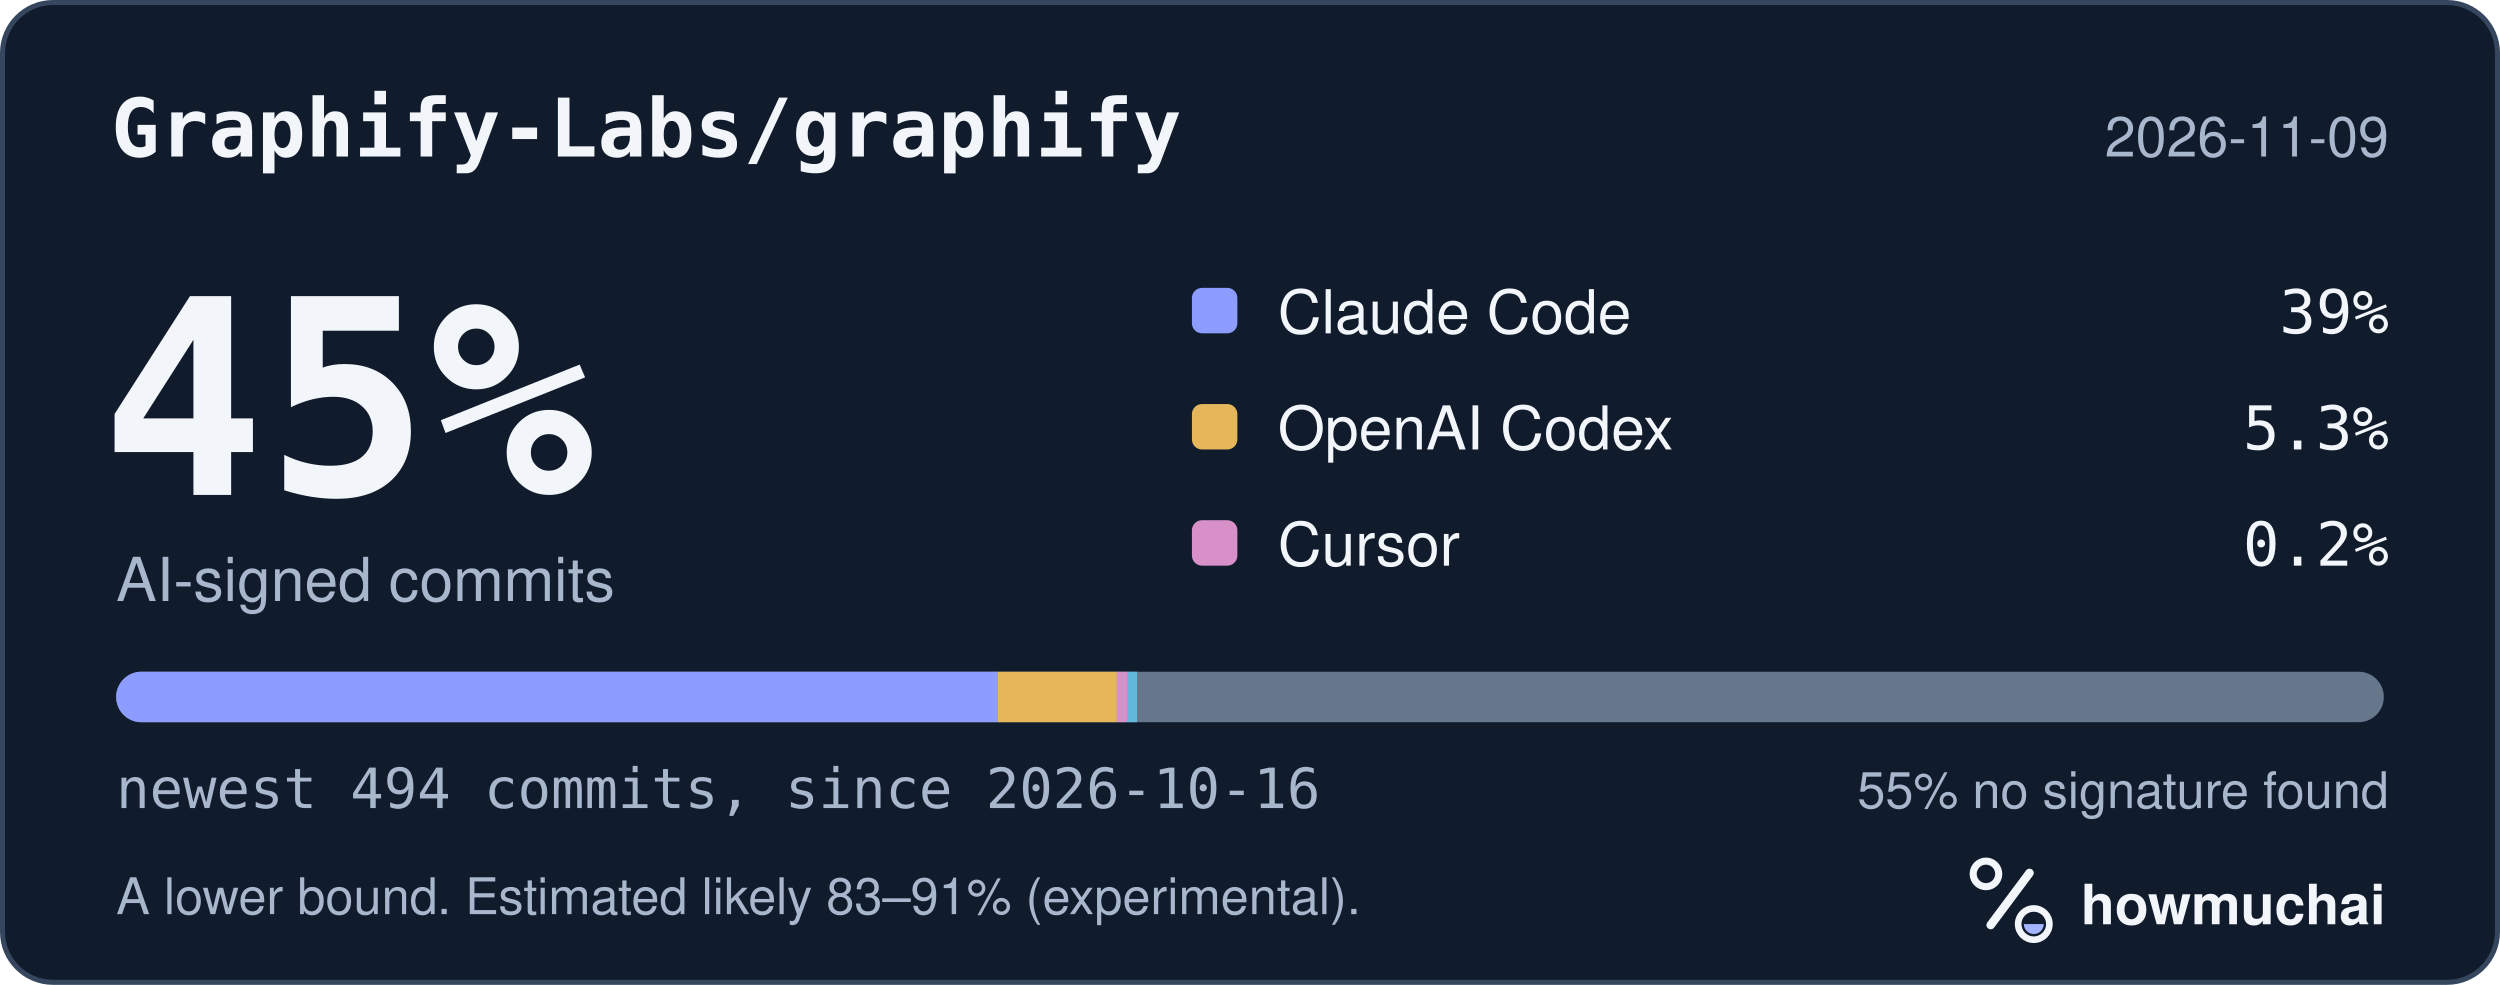
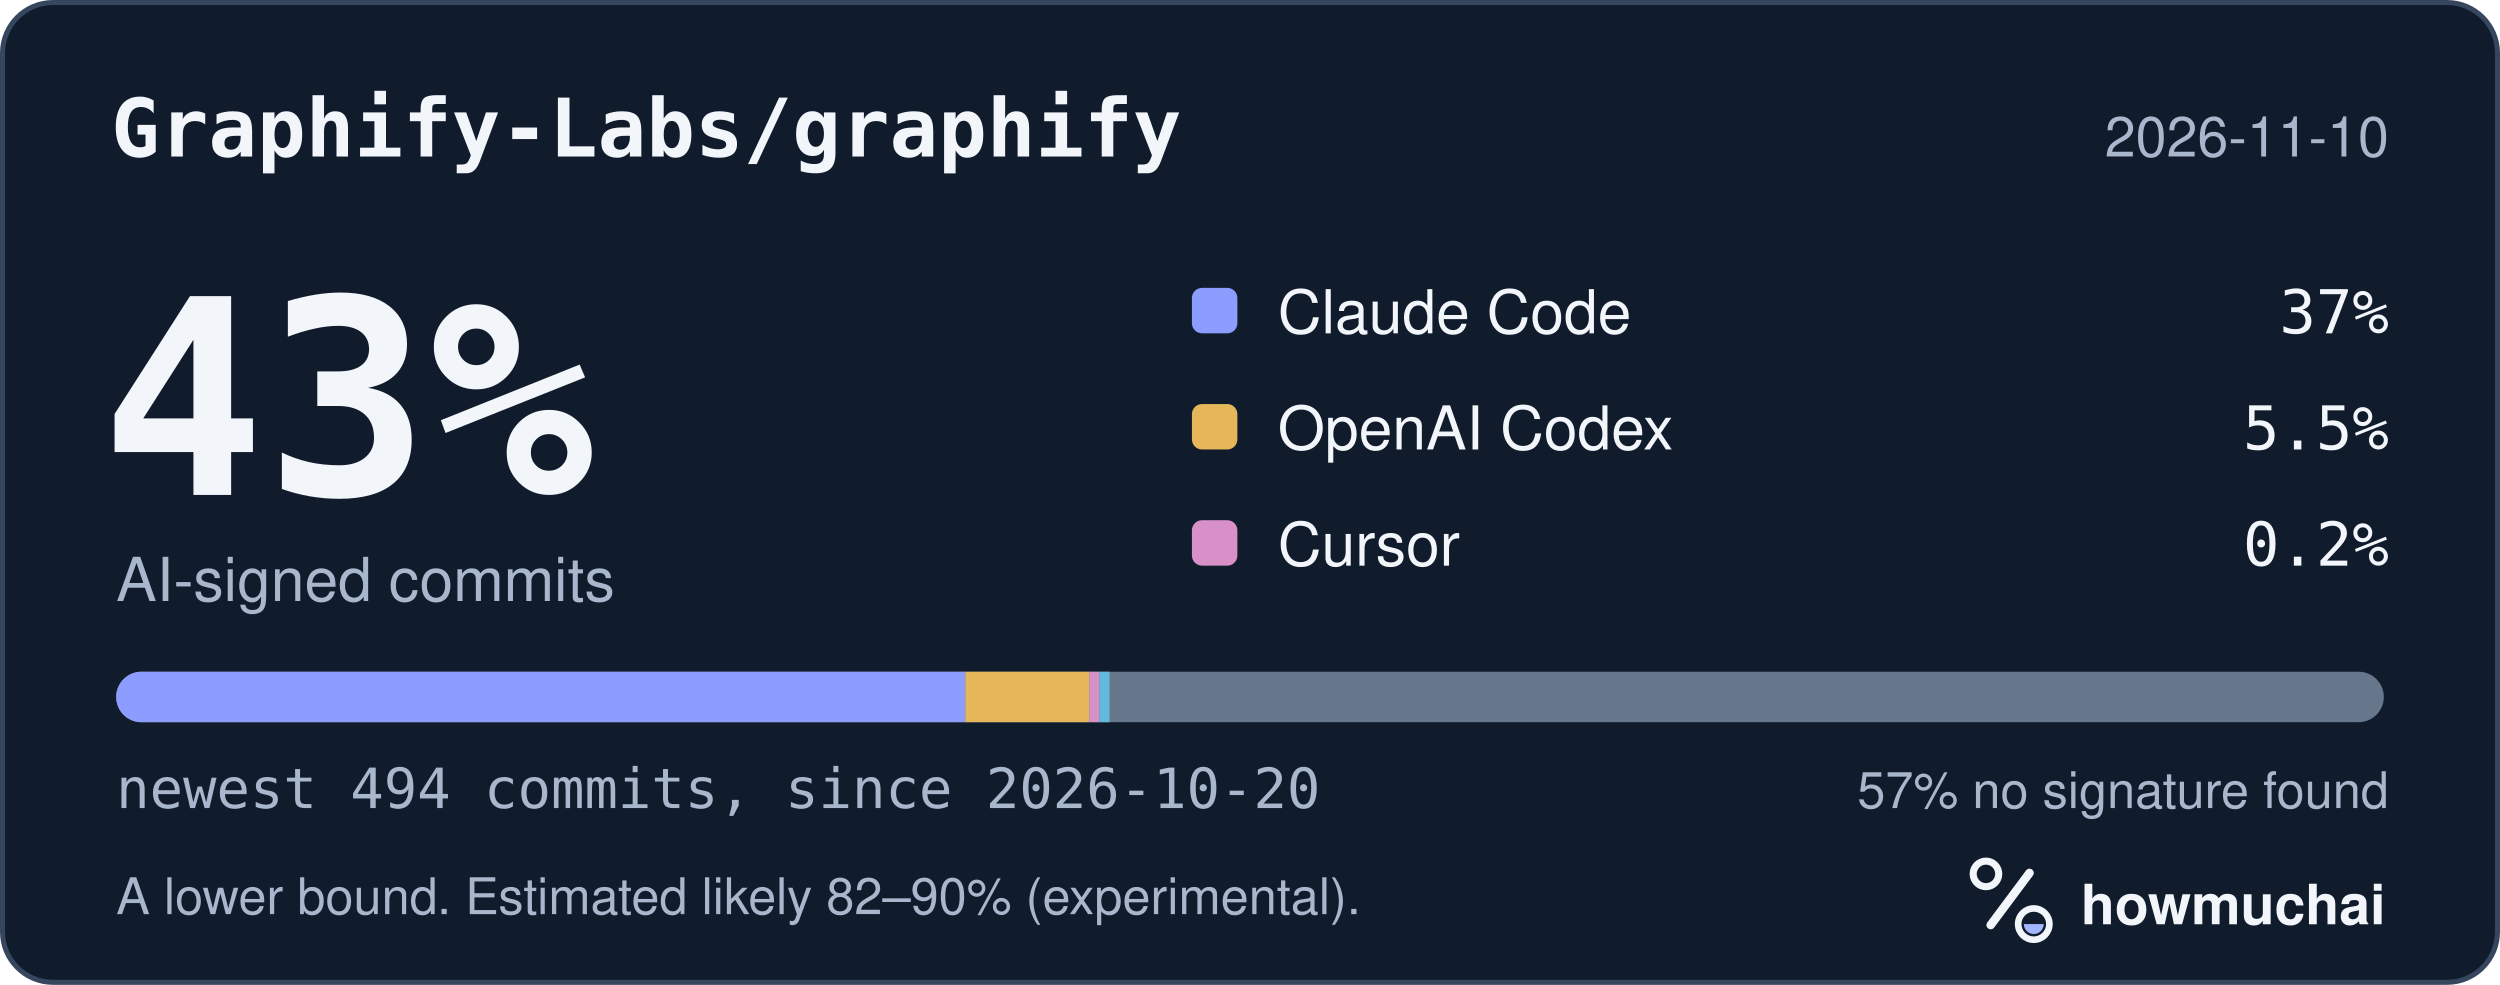
<svg xmlns="http://www.w3.org/2000/svg" width="495" height="195" viewBox="0 0 495 195" role="img" aria-labelledby="hm-t hm-d">
  <rect x="0.5" y="0.5" width="494" height="194" rx="10" fill="#101B2C" stroke="#35465E" />
  <text x="22" y="31" fill="#F2F5FA" font-family="ui-monospace, SF Mono, Menlo, Consolas, IBM Plex Mono, monospace" font-size="16" font-weight="600">Graphify-Labs/graphify</text>
-   <text x="473" y="31" fill="#A8B7CC" font-family="-apple-system, BlinkMacSystemFont, Segoe UI, Helvetica, Arial, Fira Sans, sans-serif" font-size="11" text-anchor="end">2026-11-09</text>
-   <text x="20" y="98" fill="#F2F5FA" font-family="ui-monospace, SF Mono, Menlo, Consolas, IBM Plex Mono, monospace" font-size="54" font-weight="700">45%</text>
+   <text x="473" y="31" fill="#A8B7CC" font-family="-apple-system, BlinkMacSystemFont, Segoe UI, Helvetica, Arial, Fira Sans, sans-serif" font-size="11" text-anchor="end">2026-11-10</text>
+   <text x="20" y="98" fill="#F2F5FA" font-family="ui-monospace, SF Mono, Menlo, Consolas, IBM Plex Mono, monospace" font-size="54" font-weight="700">43%</text>
  <text x="23" y="119" fill="#A8B7CC" font-family="-apple-system, BlinkMacSystemFont, Segoe UI, Helvetica, Arial, Fira Sans, sans-serif" font-size="12">AI-signed commits</text>
  <rect x="236" y="57" width="9" height="9" rx="2" fill="#8D9DFF" />
  <text x="253" y="66" fill="#F2F5FA" font-family="-apple-system, BlinkMacSystemFont, Segoe UI, Helvetica, Arial, Fira Sans, sans-serif" font-size="12">Claude Code</text>
-   <text x="473" y="66" fill="#F2F5FA" font-family="ui-monospace, SF Mono, Menlo, Consolas, IBM Plex Mono, monospace" font-size="12" text-anchor="end">39%</text>
+   <text x="473" y="66" fill="#F2F5FA" font-family="ui-monospace, SF Mono, Menlo, Consolas, IBM Plex Mono, monospace" font-size="12" text-anchor="end">37%</text>
  <rect x="236" y="80" width="9" height="9" rx="2" fill="#E6B75A" />
  <text x="253" y="89" fill="#F2F5FA" font-family="-apple-system, BlinkMacSystemFont, Segoe UI, Helvetica, Arial, Fira Sans, sans-serif" font-size="12">OpenAI Codex</text>
-   <text x="473" y="89" fill="#F2F5FA" font-family="ui-monospace, SF Mono, Menlo, Consolas, IBM Plex Mono, monospace" font-size="12" text-anchor="end">5.3%</text>
+   <text x="473" y="89" fill="#F2F5FA" font-family="ui-monospace, SF Mono, Menlo, Consolas, IBM Plex Mono, monospace" font-size="12" text-anchor="end">5.5%</text>
  <rect x="236" y="103" width="9" height="9" rx="2" fill="#D891C8" />
  <text x="253" y="112" fill="#F2F5FA" font-family="-apple-system, BlinkMacSystemFont, Segoe UI, Helvetica, Arial, Fira Sans, sans-serif" font-size="12">Cursor</text>
  <text x="473" y="112" fill="#F2F5FA" font-family="ui-monospace, SF Mono, Menlo, Consolas, IBM Plex Mono, monospace" font-size="12" text-anchor="end">0.2%</text>
  <defs>
    <clipPath id="hm-bar">
      <rect x="23" y="133" width="449" height="10" rx="5" />
    </clipPath>
  </defs>
  <rect x="23" y="133" width="449" height="10" rx="5" fill="#66768B" />
  <g clip-path="url(#hm-bar)">
-     <rect x="23.00" y="133" width="174.51" height="10" fill="#8D9DFF" />
-     <rect x="197.51" y="133" width="23.63" height="10" fill="#E6B75A" />
-     <rect x="221.14" y="133" width="2.00" height="10" fill="#D891C8" />
-     <rect x="223.14" y="133" width="2.00" height="10" fill="#62B9DB" />
+     <rect x="23.00" y="133" width="168.15" height="10" fill="#8D9DFF" />
+     <rect x="191.15" y="133" width="24.54" height="10" fill="#E6B75A" />
+     <rect x="215.69" y="133" width="2.00" height="10" fill="#D891C8" />
+     <rect x="217.69" y="133" width="2.00" height="10" fill="#62B9DB" />
  </g>
-   <text x="23" y="160" fill="#A8B7CC" font-family="ui-monospace, SF Mono, Menlo, Consolas, IBM Plex Mono, monospace" font-size="11">newest 494 commits, since 2026-10-16</text>
-   <text x="473" y="160" fill="#A8B7CC" font-family="-apple-system, BlinkMacSystemFont, Segoe UI, Helvetica, Arial, Fira Sans, sans-serif" font-size="10" text-anchor="end">55% no signature found</text>
-   <text x="23" y="181" fill="#A8B7CC" font-family="-apple-system, BlinkMacSystemFont, Segoe UI, Helvetica, Arial, Fira Sans, sans-serif" font-size="10">A lower bound. Estimated likely 83–91% (experimental).</text>
+   <text x="23" y="160" fill="#A8B7CC" font-family="ui-monospace, SF Mono, Menlo, Consolas, IBM Plex Mono, monospace" font-size="11">newest 494 commits, since 2026-10-20</text>
+   <text x="473" y="160" fill="#A8B7CC" font-family="-apple-system, BlinkMacSystemFont, Segoe UI, Helvetica, Arial, Fira Sans, sans-serif" font-size="10" text-anchor="end">57% no signature found</text>
+   <text x="23" y="181" fill="#A8B7CC" font-family="-apple-system, BlinkMacSystemFont, Segoe UI, Helvetica, Arial, Fira Sans, sans-serif" font-size="10">A lower bound. Estimated likely 82–90% (experimental).</text>
  <g transform="translate(386 166) scale(0.046875)">
    <circle cx="154" cy="150" r="54" fill="none" stroke="#F2F5FA" stroke-width="30" />
    <path d="M174 366 338 146" fill="none" stroke="#F2F5FA" stroke-width="36" stroke-linecap="round" />
    <circle cx="356" cy="362" r="66" fill="none" stroke="#F2F5FA" stroke-width="28" />
    <path d="M314 362a42 42 0 0 0 84 0Z" fill="#A4B5FF" />
  </g>
  <text x="412" y="183" fill="#F2F5FA" font-family="-apple-system, BlinkMacSystemFont, Segoe UI, Helvetica, Arial, Fira Sans, sans-serif" font-size="11" font-weight="650">howmuchai</text>
</svg>
